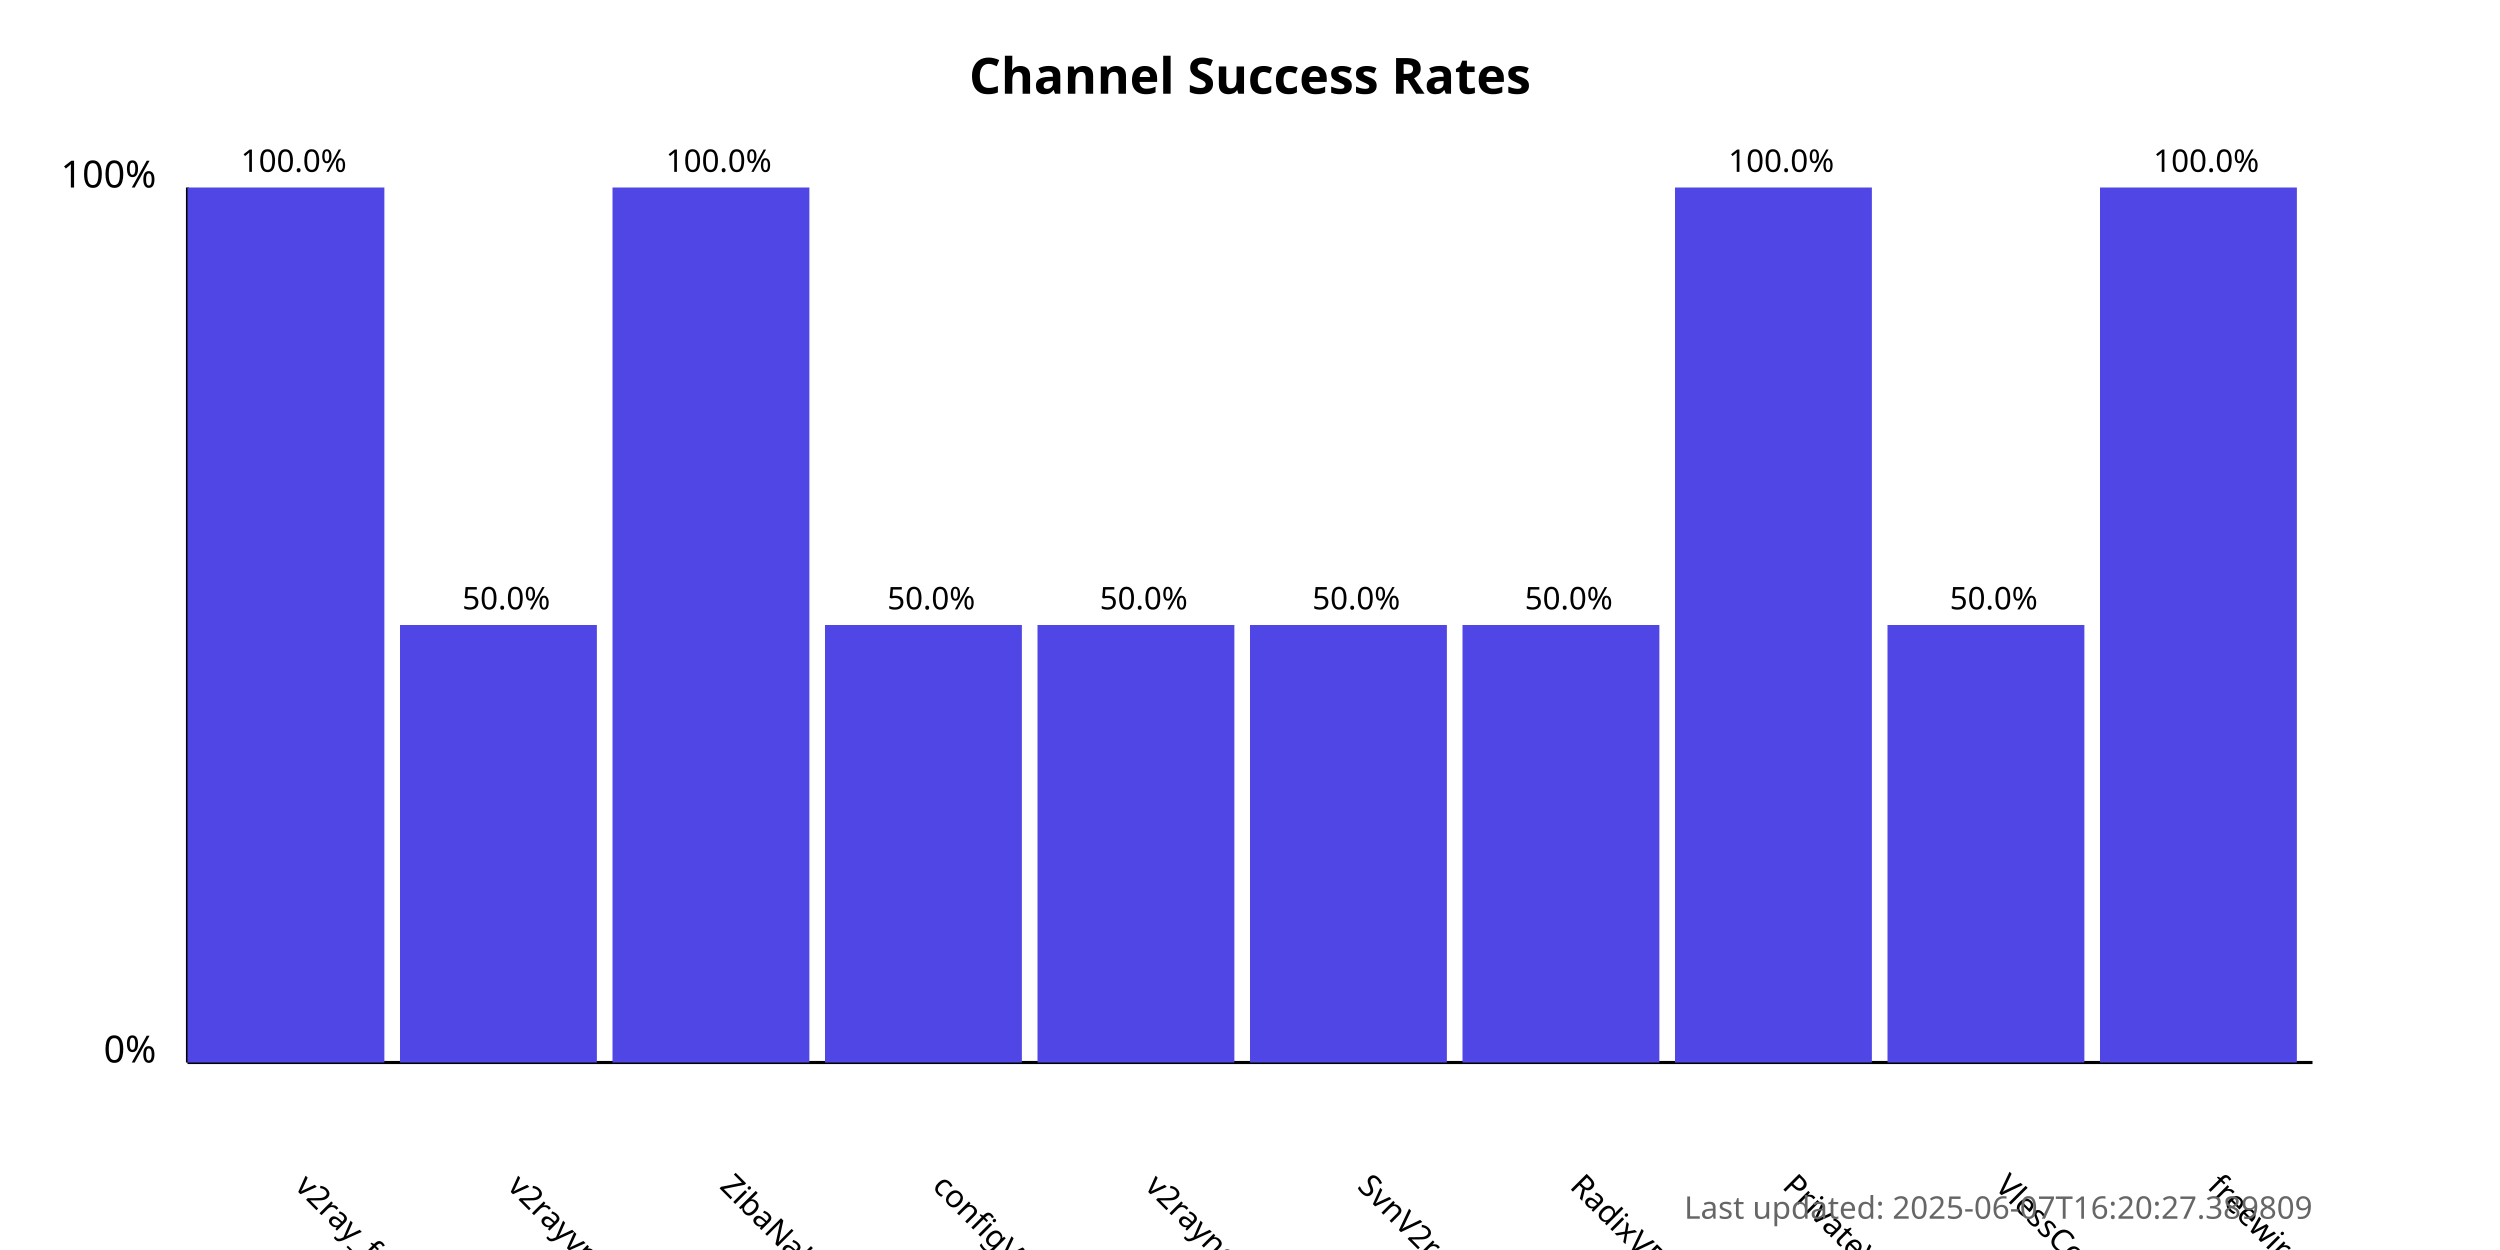
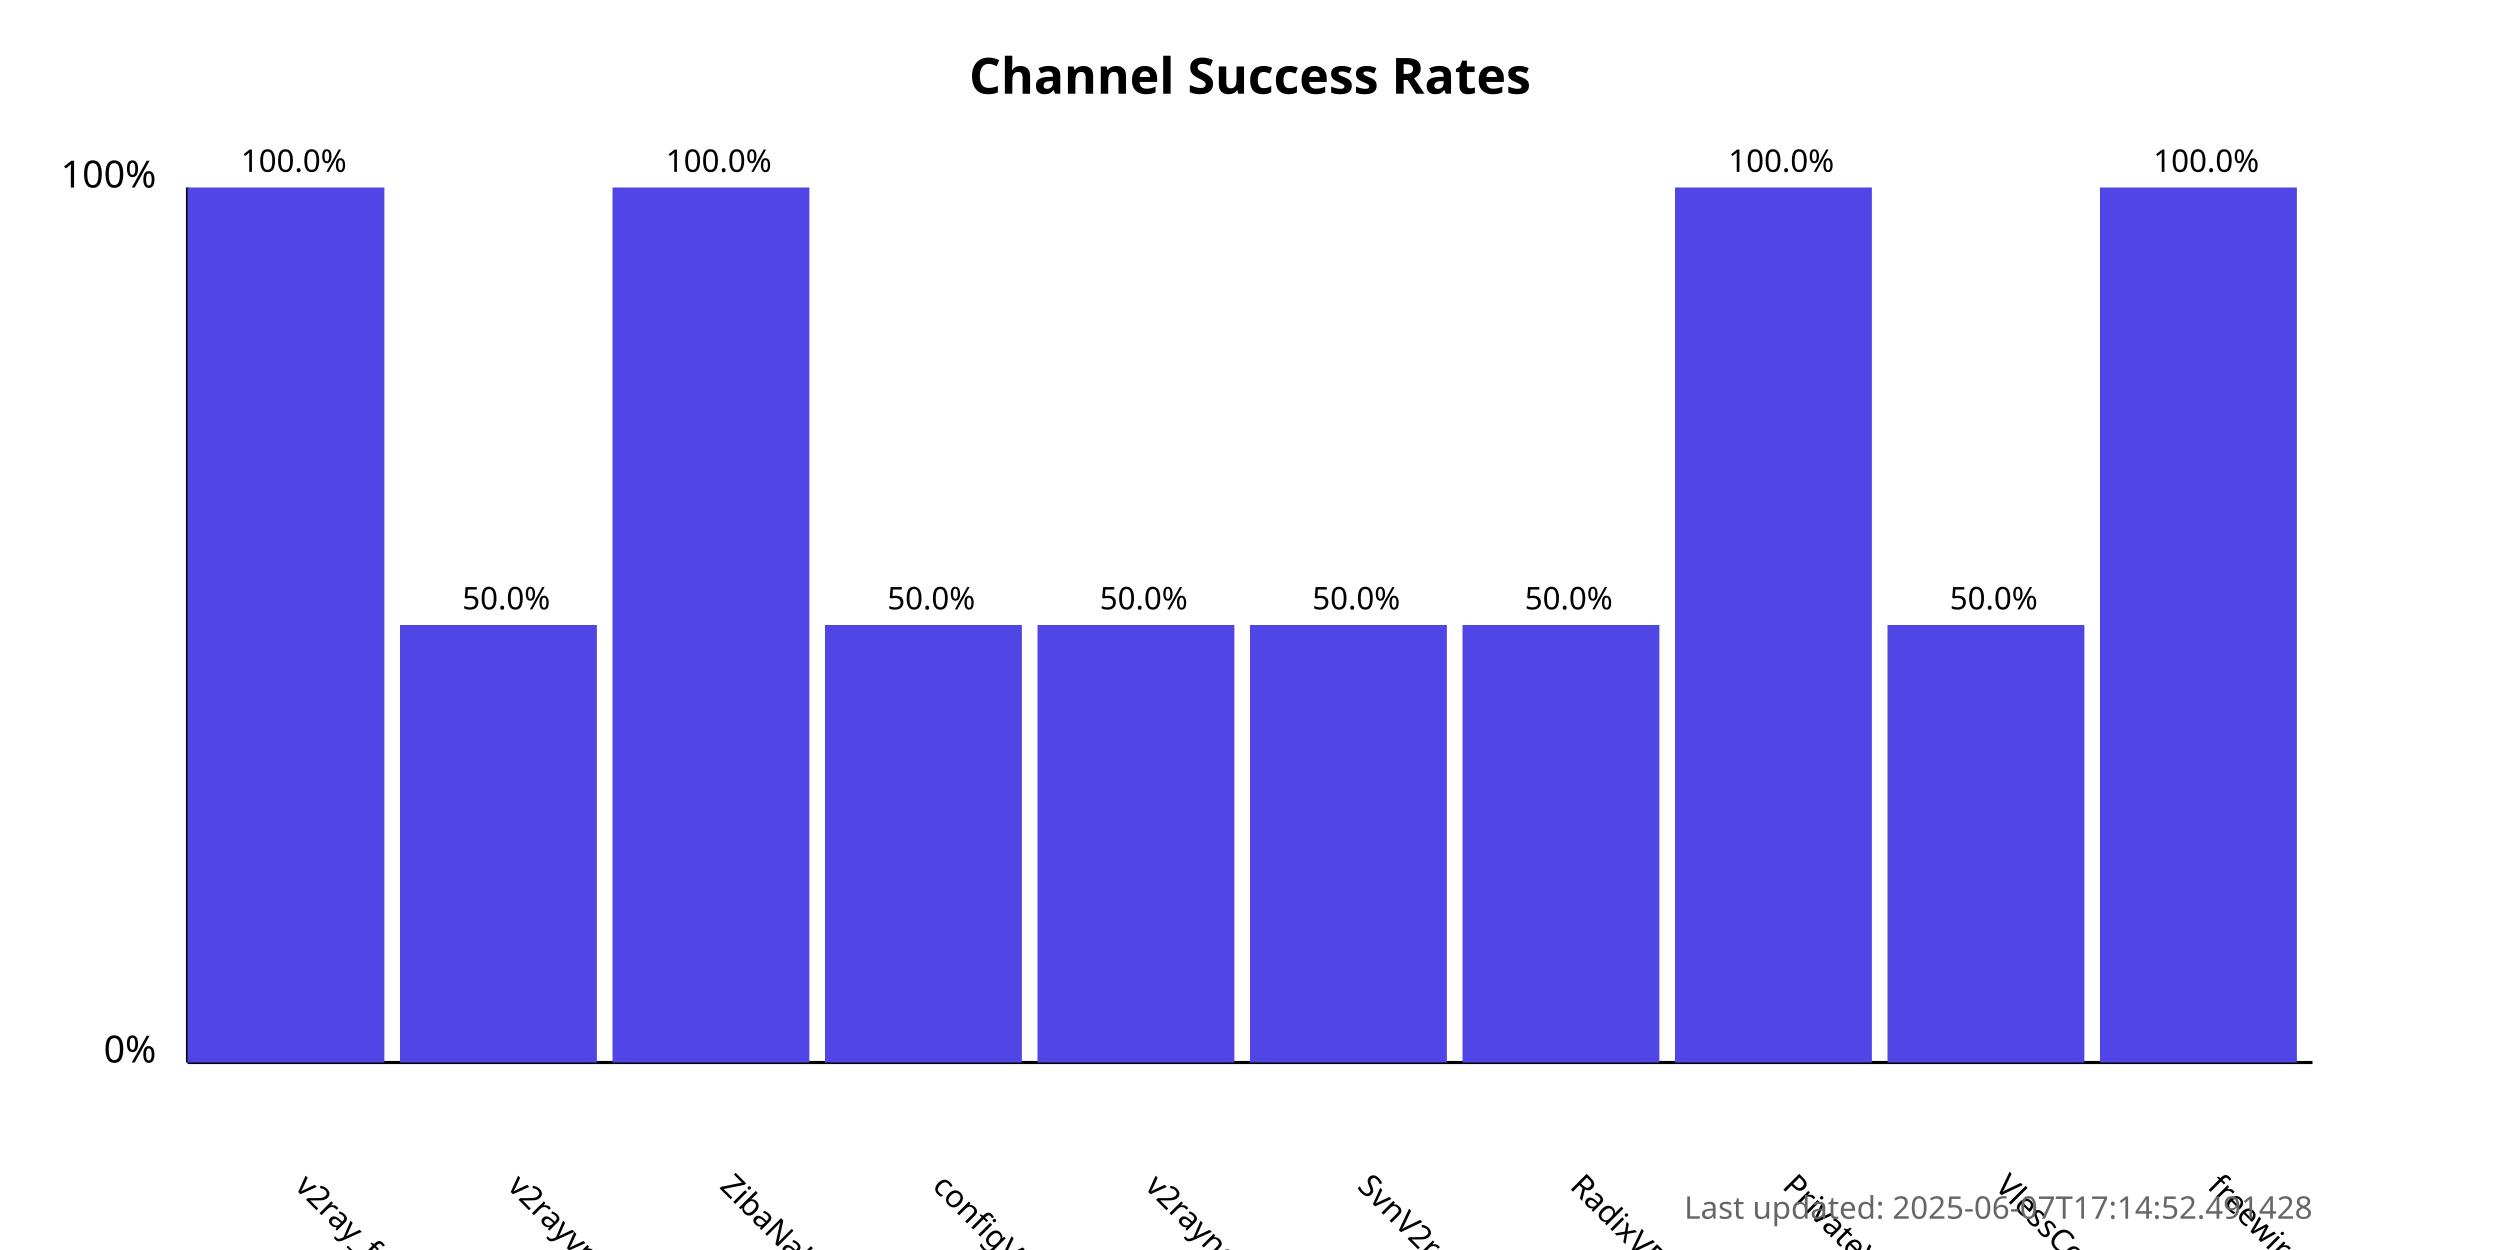
<svg xmlns="http://www.w3.org/2000/svg" width="800" height="400">
  <style>
            .chart-title { font: bold 16px sans-serif; }
            .axis-label { font: 12px sans-serif; }
            .tick-label { font: 10px sans-serif; }
            .bar { fill: #4f46e5; }
            .bar:hover { fill: #6366f1; }
            .timestamp { font: 10px sans-serif; fill: #666; }
        </style>
  <text x="400.0" y="30" text-anchor="middle" class="chart-title">
            Channel Success Rates
        </text>
  <line x1="60" y1="340" x2="60" y2="60" stroke="black" stroke-width="1" />
  <line x1="60" y1="340" x2="740" y2="340" stroke="black" stroke-width="1" />
  <text x="50" y="340" text-anchor="end" class="axis-label">0%</text>
  <text x="50" y="60" text-anchor="end" class="axis-label">100%</text>
  <g>
    <rect x="60" y="60.0" width="63.0" height="280.0" class="bar" />
    <text x="94.0" y="380" transform="rotate(45, 94.0, 380)" text-anchor="start" class="tick-label">
                v2ray_free_conf
            </text>
    <text x="94.0" y="55.0" text-anchor="middle" class="tick-label">
                100.0%
            </text>
  </g>
  <g>
    <rect x="128.0" y="200.0" width="63.0" height="140.0" class="bar" />
    <text x="162.0" y="380" transform="rotate(45, 162.0, 380)" text-anchor="start" class="tick-label">
                v2rayvpno
            </text>
    <text x="162.0" y="195.0" text-anchor="middle" class="tick-label">
                50.0%
            </text>
  </g>
  <g>
    <rect x="196.0" y="60.0" width="63.0" height="280.0" class="bar" />
    <text x="230.0" y="380" transform="rotate(45, 230.0, 380)" text-anchor="start" class="tick-label">
                ZibaNabz
            </text>
    <text x="230.0" y="55.0" text-anchor="middle" class="tick-label">
                100.0%
            </text>
  </g>
  <g>
    <rect x="264.0" y="200.0" width="63.0" height="140.0" class="bar" />
    <text x="298.0" y="380" transform="rotate(45, 298.0, 380)" text-anchor="start" class="tick-label">
                configV2rayForFree
            </text>
    <text x="298.0" y="195.0" text-anchor="middle" class="tick-label">
                50.0%
            </text>
  </g>
  <g>
    <rect x="332.0" y="200.0" width="63.0" height="140.0" class="bar" />
    <text x="366.0" y="380" transform="rotate(45, 366.0, 380)" text-anchor="start" class="tick-label">
                v2rayngvpn
            </text>
    <text x="366.0" y="195.0" text-anchor="middle" class="tick-label">
                50.0%
            </text>
  </g>
  <g>
    <rect x="400.0" y="200.0" width="63.0" height="140.0" class="bar" />
    <text x="434.0" y="380" transform="rotate(45, 434.0, 380)" text-anchor="start" class="tick-label">
                SvnV2ray
            </text>
    <text x="434.0" y="195.0" text-anchor="middle" class="tick-label">
                50.0%
            </text>
  </g>
  <g>
    <rect x="468.0" y="200.0" width="63.0" height="140.0" class="bar" />
    <text x="502.0" y="380" transform="rotate(45, 502.0, 380)" text-anchor="start" class="tick-label">
                RadixVPN
            </text>
    <text x="502.0" y="195.0" text-anchor="middle" class="tick-label">
                50.0%
            </text>
  </g>
  <g>
    <rect x="536.0" y="60.0" width="63.0" height="280.0" class="bar" />
    <text x="570.0" y="380" transform="rotate(45, 570.0, 380)" text-anchor="start" class="tick-label">
                PrivateVPNs
            </text>
    <text x="570.0" y="55.0" text-anchor="middle" class="tick-label">
                100.0%
            </text>
  </g>
  <g>
    <rect x="604.0" y="200.0" width="63.0" height="140.0" class="bar" />
    <text x="638.0" y="380" transform="rotate(45, 638.0, 380)" text-anchor="start" class="tick-label">
                VlessConfig
            </text>
    <text x="638.0" y="195.0" text-anchor="middle" class="tick-label">
                50.0%
            </text>
  </g>
  <g>
    <rect x="672.0" y="60.0" width="63.0" height="280.0" class="bar" />
    <text x="706.0" y="380" transform="rotate(45, 706.0, 380)" text-anchor="start" class="tick-label">
                freewireguard
            </text>
    <text x="706.0" y="55.0" text-anchor="middle" class="tick-label">
                100.0%
            </text>
  </g>
  <text x="740" y="390" text-anchor="end" class="timestamp">
-             Last updated: 2025-06-07T16:20:27.389809
+             Last updated: 2025-06-07T17:14:52.491428
        </text>
</svg>
